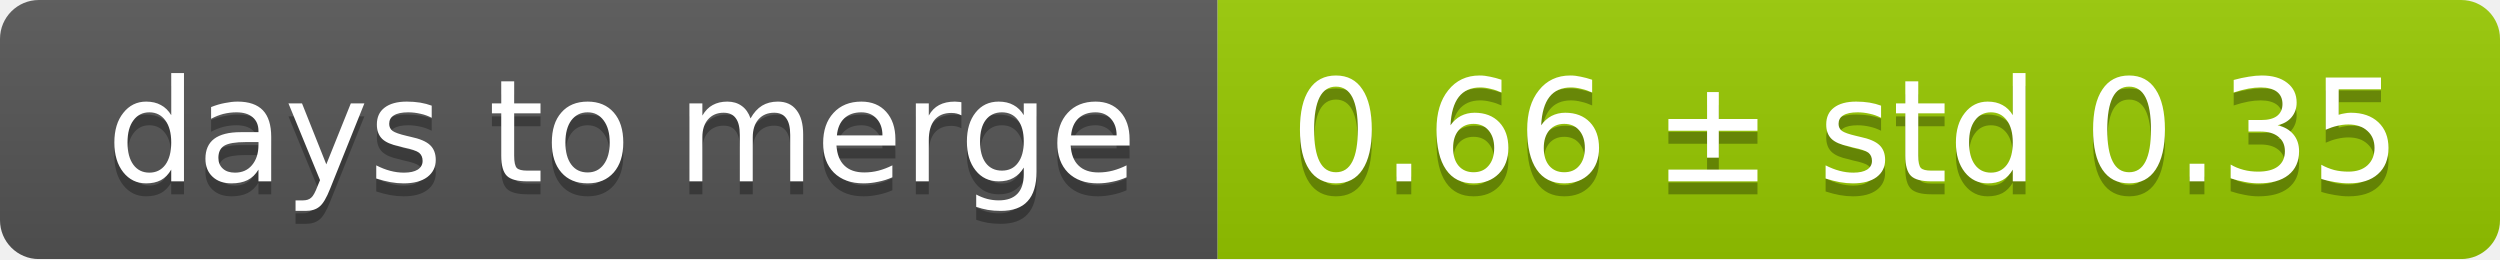
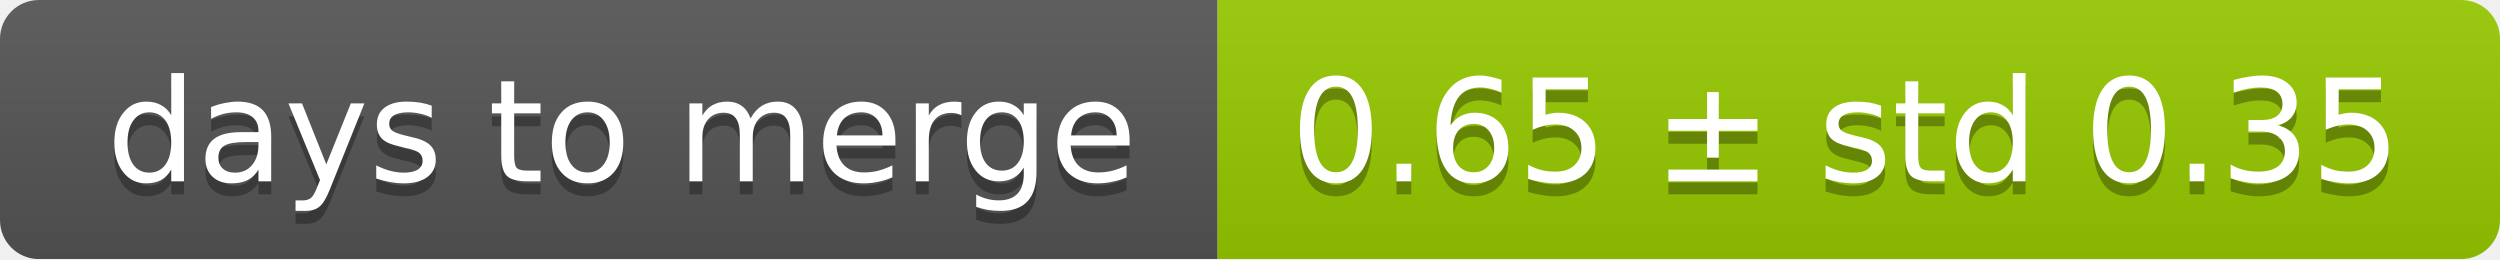
<svg xmlns="http://www.w3.org/2000/svg" width="193" height="20">
  <linearGradient id="smooth" x2="0" y2="100%">
    <stop offset="0" stop-color="#bbb" stop-opacity=".1" />
    <stop offset="1" stop-opacity=".1" />
  </linearGradient>
  <mask id="round">
    <rect width="193" height="20" rx="3" fill="#fff" />
  </mask>
  <g mask="url(#round)">
    <rect width="94" height="20" fill="#555" />
    <rect x="94" width="99" height="20" fill="#97ca00" />
    <rect width="193" height="20" fill="url(#smooth)" />
  </g>
  <g fill="#fff" text-anchor="middle" font-family="DejaVu Sans,Verdana,Geneva,sans-serif" font-size="11">
    <text x="48" y="15" fill="#010101" fill-opacity=".3">days to merge</text>
    <text x="48" y="14">days to merge</text>
-     <text x="142.5" y="15" fill="#010101" fill-opacity=".3">0.66 ± std 0.35</text>
-     <text x="142.5" y="14">0.66 ± std 0.35</text>
+     <text x="142.5" y="15" fill="#010101" fill-opacity=".3">0.65 ± std 0.35</text>
+     <text x="142.5" y="14">0.65 ± std 0.35</text>
  </g>
</svg>
